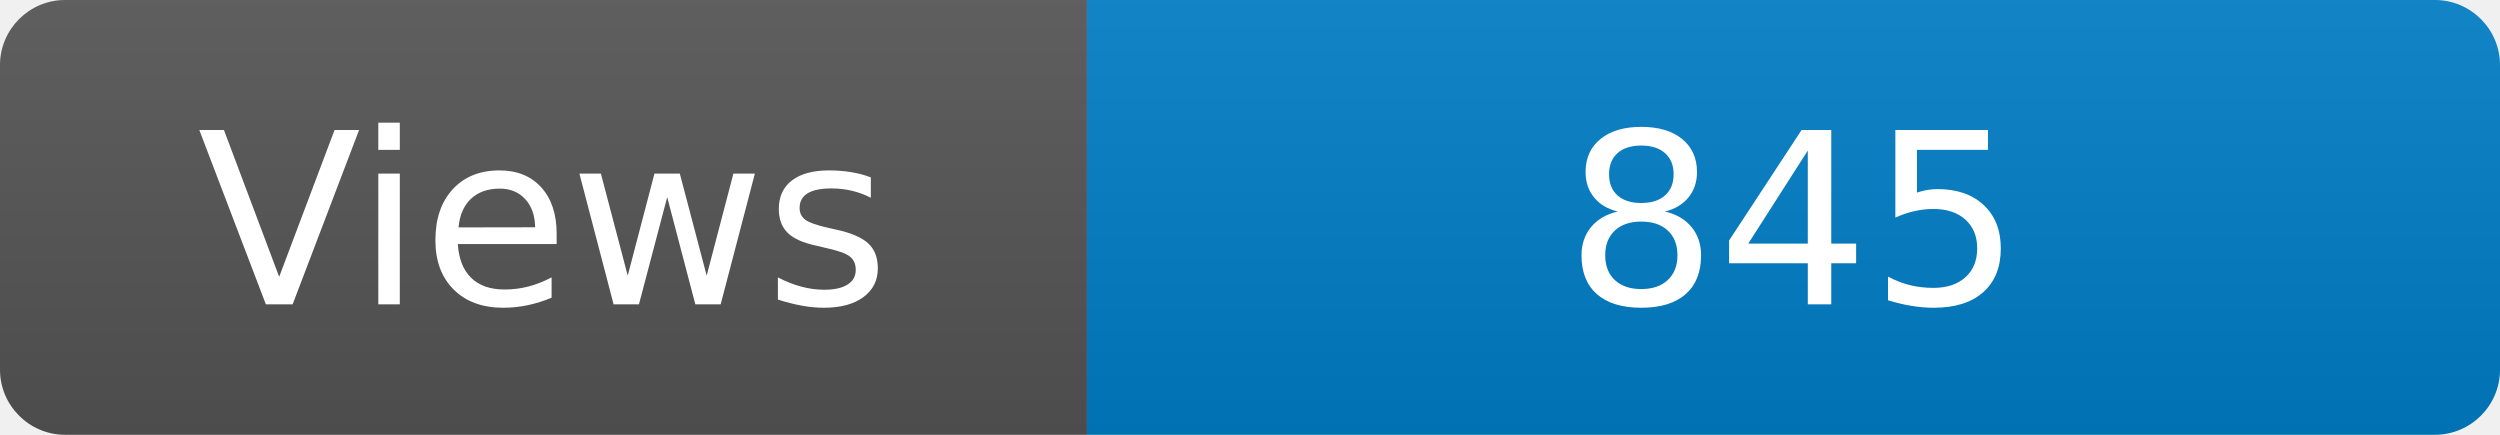
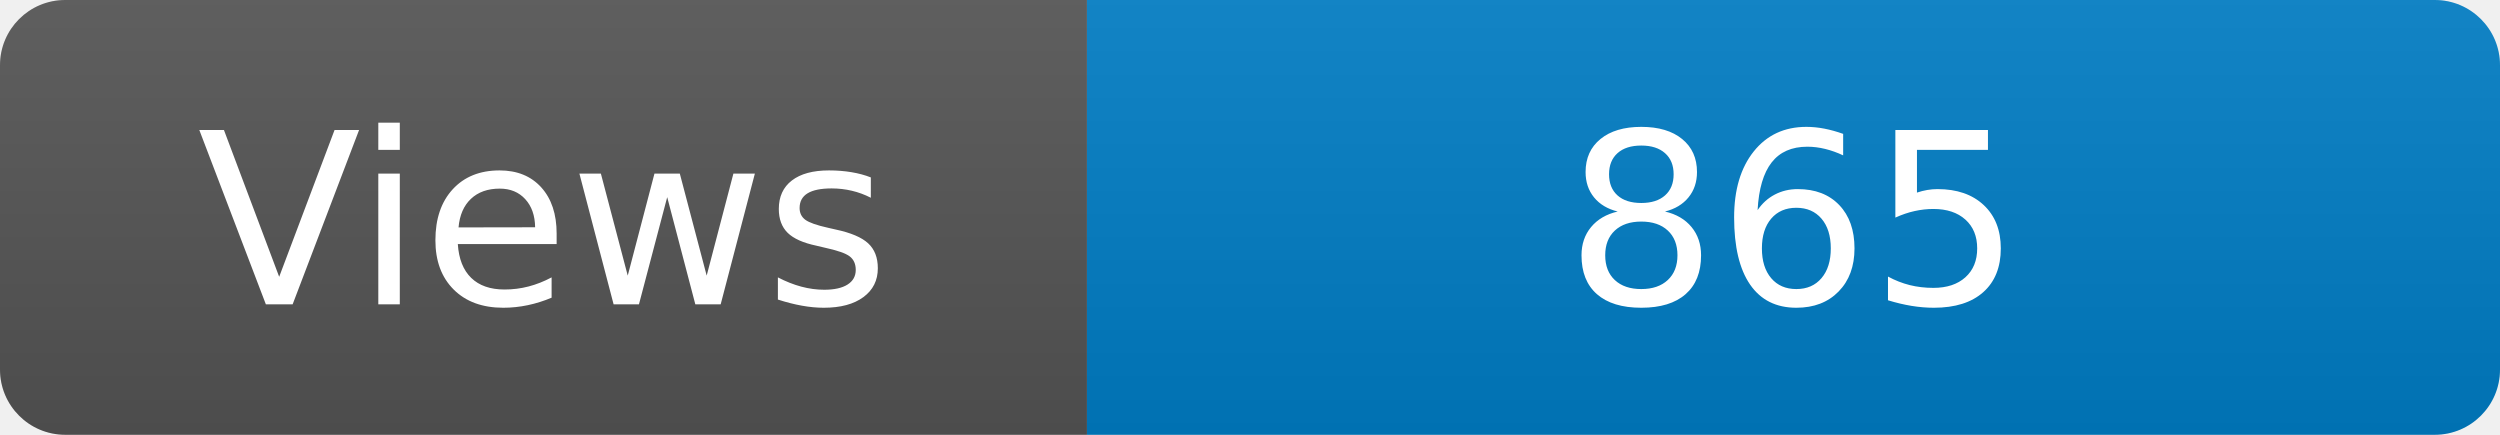
<svg xmlns="http://www.w3.org/2000/svg" width="115" height="20" role="img" aria-label="Maintained?: yes">
  <linearGradient id="s" x2="0" y2="100%">
    <stop offset="0" stop-color="#bbb" stop-opacity=".1" />
    <stop offset="1" stop-opacity=".1" />
  </linearGradient>
  <clipPath id="r">
    <rect width="115" height="20" rx="3" fill="#fff" />
  </clipPath>
  <g clip-path="url(#r)">
    <rect width="50" height="20" fill="#555" />
    <rect x="50" width="160" height="20" fill="#007ec6" />
    <rect width="115" height="20" fill="url(#s)" />
  </g>
  <g fill="#fff" text-anchor="middle" font-family="Verdana,Geneva,DejaVu Sans,sans-serif" font-size="110">
    <text x="250" y="140" transform="scale(.1)" fill="#fff">Views</text>
-     <text x="825" y="140" transform="scale(.1)" fill="#fff">845</text>
+     <text x="825" y="140" transform="scale(.1)" fill="#fff">865</text>
  </g>
</svg>
